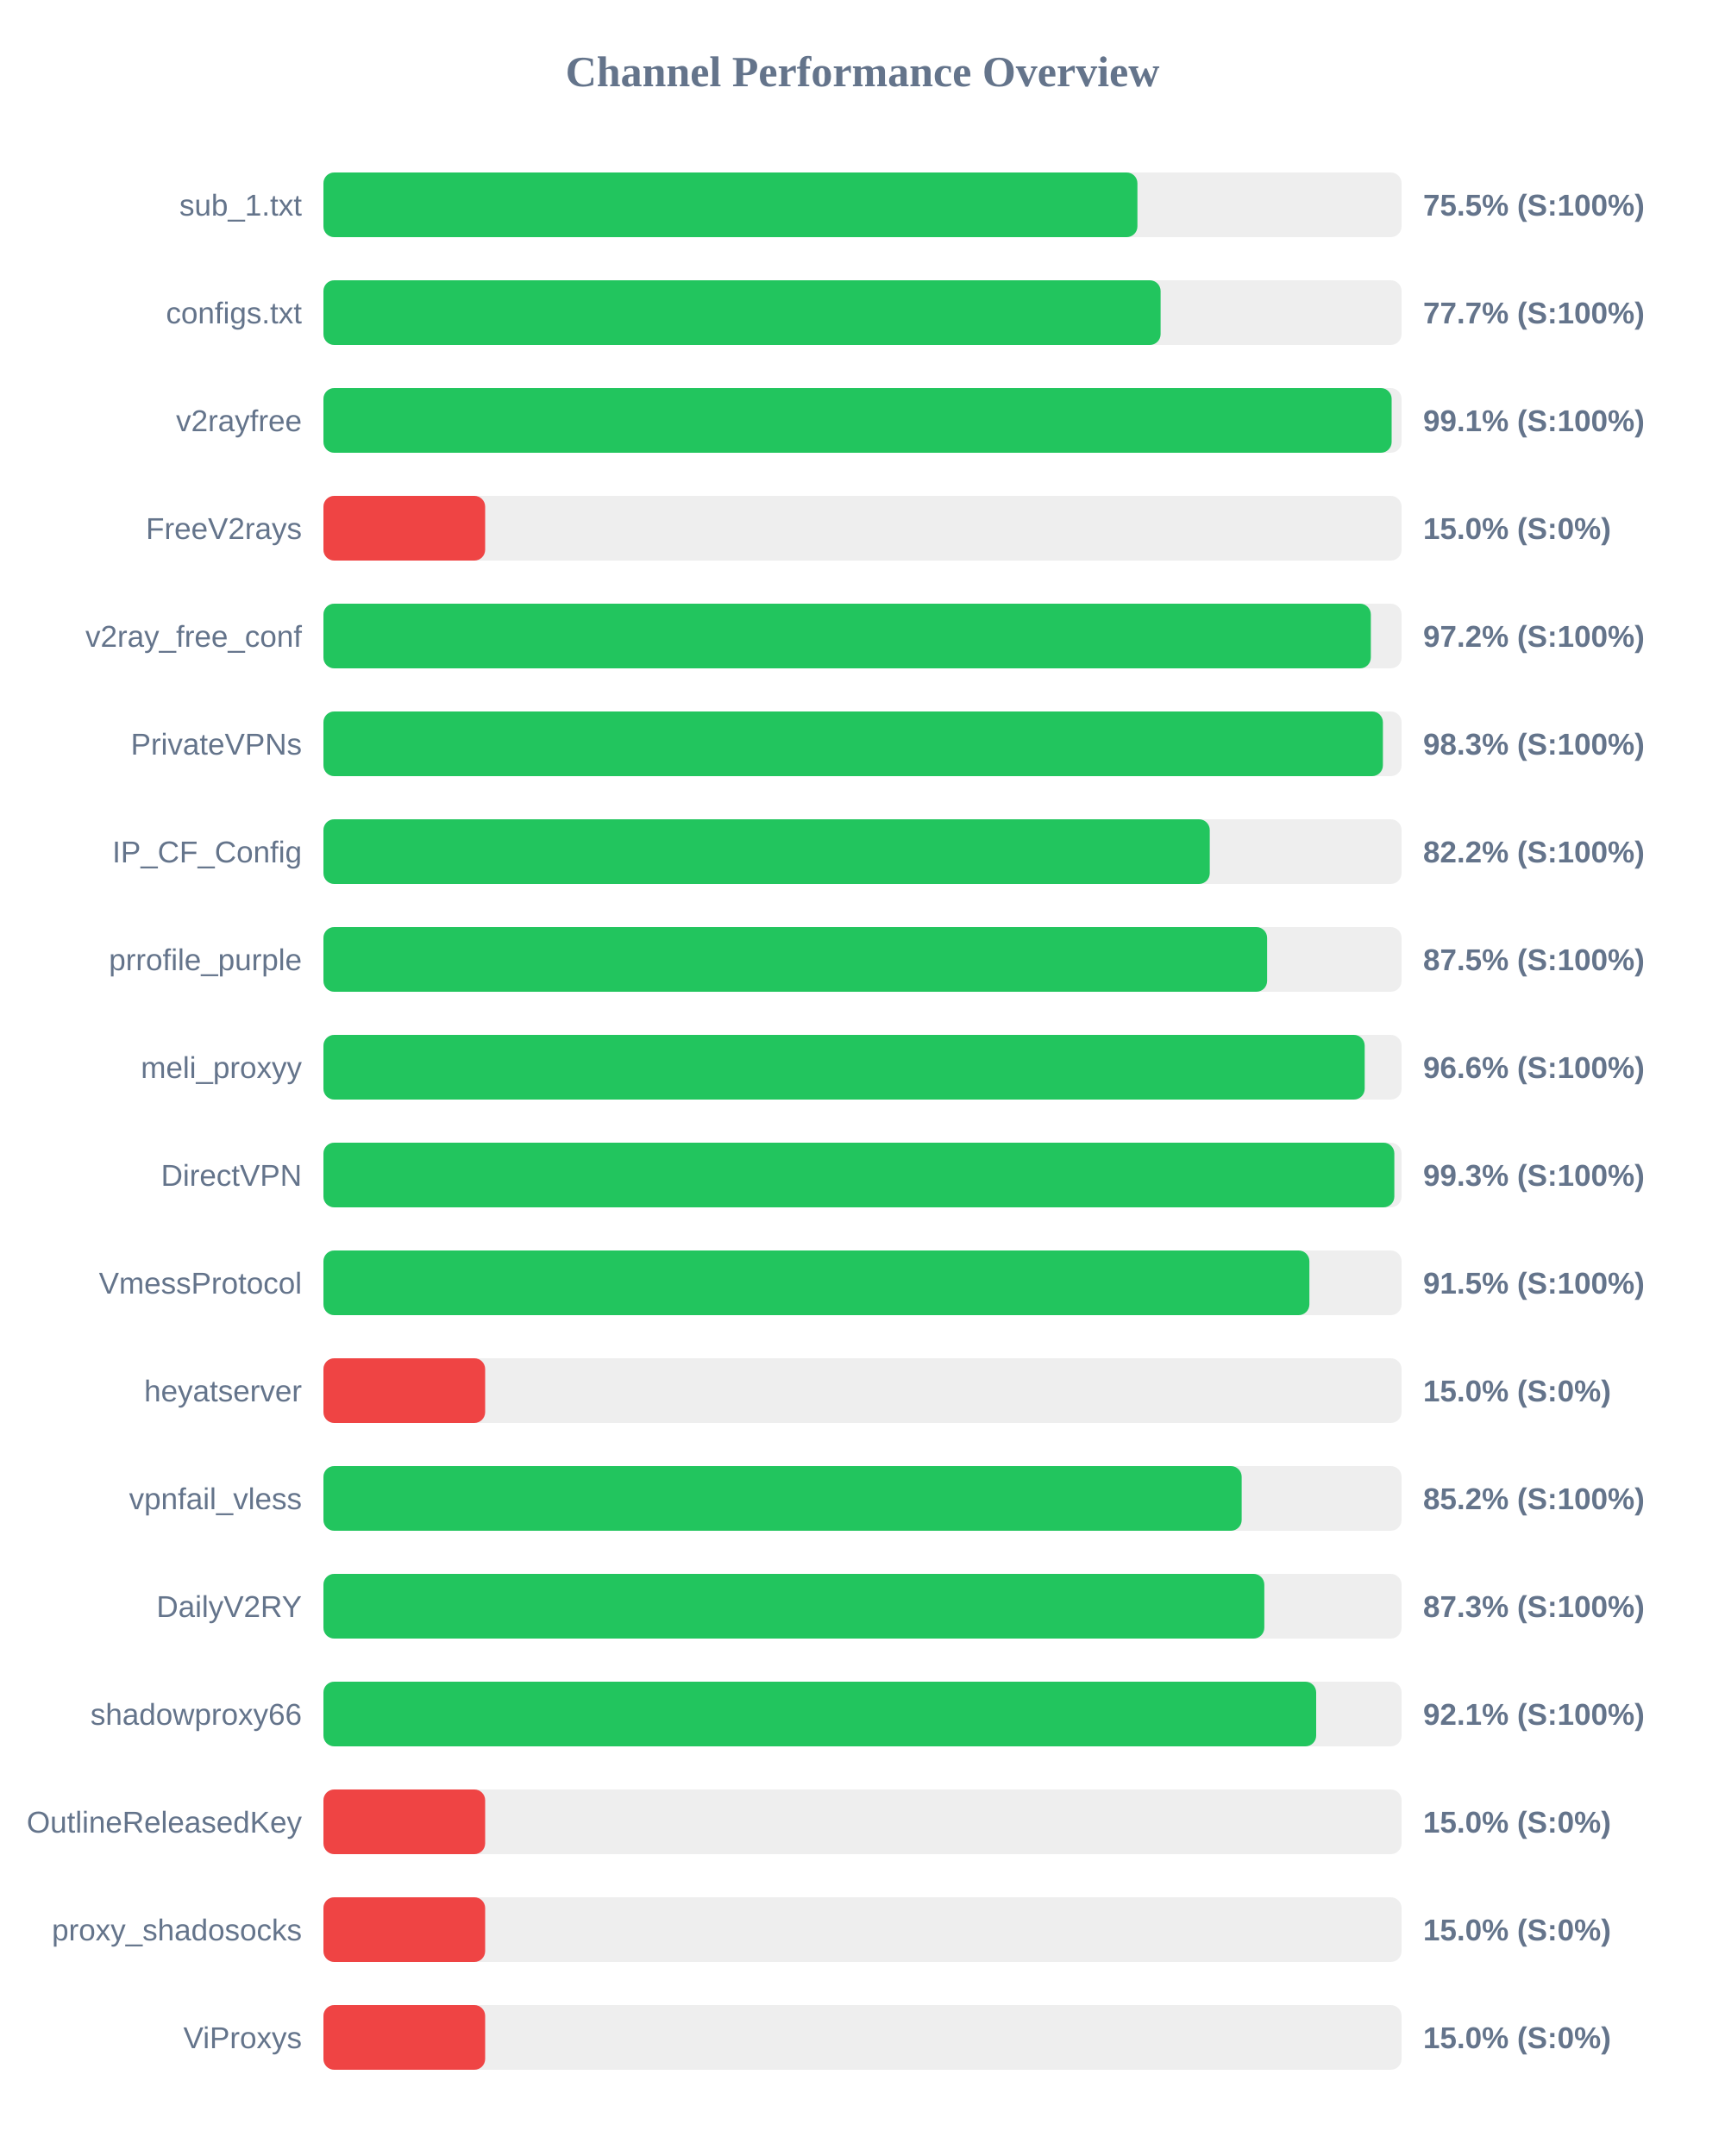
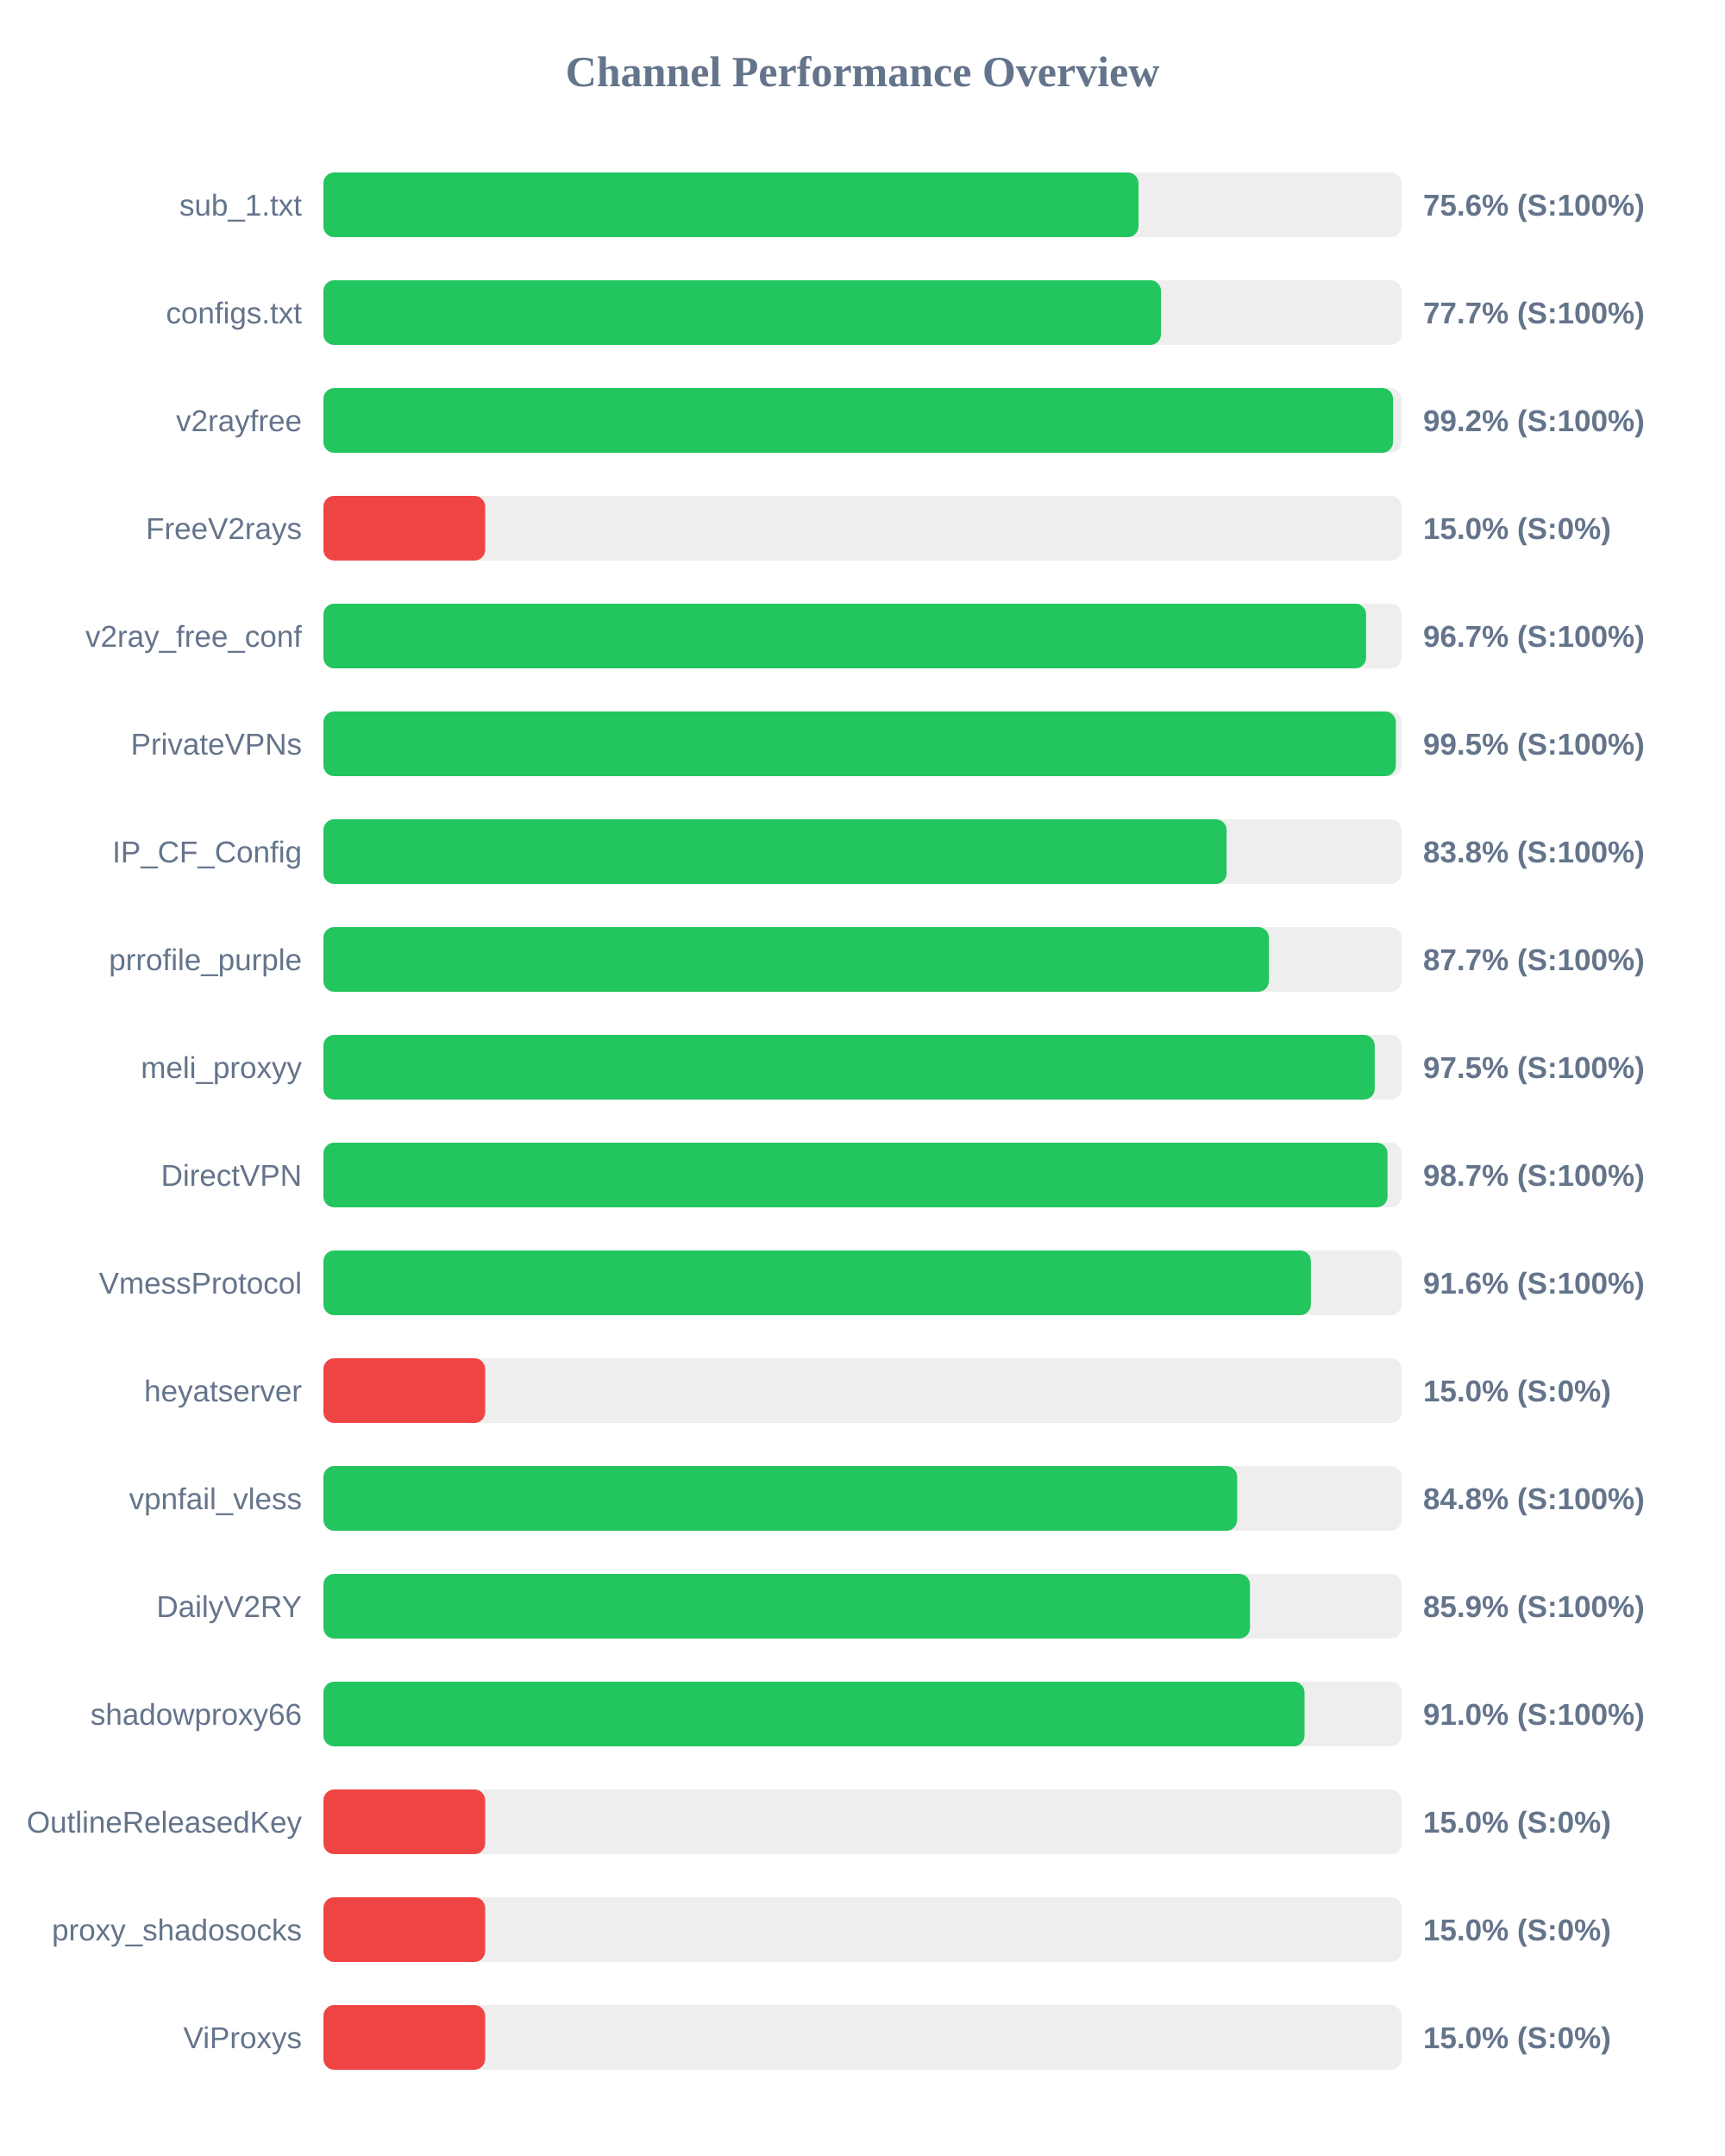
<svg xmlns="http://www.w3.org/2000/svg" width="800" height="1000" version="1.1">
  <style>
        .row { font: 14px Arial; fill: #64748b; }
        .score { font: bold 14px Arial; fill: #64748b; }
    </style>
  <text x="400" y="40" text-anchor="middle" font-size="20px" font-weight="bold" fill="#64748b">Channel Performance Overview</text>
  <rect x="150" y="80" width="500" height="30" fill="#eee" rx="5" />
-   <rect x="150" y="80" width="377.5" height="30" fill="#22c55e" rx="5" />
+   <rect x="150" y="80" width="378.0" height="30" fill="#22c55e" rx="5" />
  <text x="140" y="100" text-anchor="end" class="row">sub_1.txt</text>
-   <text x="660" y="100" text-anchor="start" class="score">75.5% (S:100%)</text>
+   <text x="660" y="100" text-anchor="start" class="score">75.6% (S:100%)</text>
  <rect x="150" y="130" width="500" height="30" fill="#eee" rx="5" />
-   <rect x="150" y="130" width="388.25" height="30" fill="#22c55e" rx="5" />
+   <rect x="150" y="130" width="388.45" height="30" fill="#22c55e" rx="5" />
  <text x="140" y="150" text-anchor="end" class="row">configs.txt</text>
  <text x="660" y="150" text-anchor="start" class="score">77.7% (S:100%)</text>
  <rect x="150" y="180" width="500" height="30" fill="#eee" rx="5" />
-   <rect x="150" y="180" width="495.4" height="30" fill="#22c55e" rx="5" />
+   <rect x="150" y="180" width="496.05" height="30" fill="#22c55e" rx="5" />
  <text x="140" y="200" text-anchor="end" class="row">v2rayfree</text>
-   <text x="660" y="200" text-anchor="start" class="score">99.1% (S:100%)</text>
+   <text x="660" y="200" text-anchor="start" class="score">99.2% (S:100%)</text>
  <rect x="150" y="230" width="500" height="30" fill="#eee" rx="5" />
  <rect x="150" y="230" width="75.0" height="30" fill="#ef4444" rx="5" />
  <text x="140" y="250" text-anchor="end" class="row">FreeV2rays</text>
  <text x="660" y="250" text-anchor="start" class="score">15.0% (S:0%)</text>
  <rect x="150" y="280" width="500" height="30" fill="#eee" rx="5" />
-   <rect x="150" y="280" width="485.75" height="30" fill="#22c55e" rx="5" />
+   <rect x="150" y="280" width="483.55" height="30" fill="#22c55e" rx="5" />
  <text x="140" y="300" text-anchor="end" class="row">v2ray_free_conf</text>
-   <text x="660" y="300" text-anchor="start" class="score">97.2% (S:100%)</text>
+   <text x="660" y="300" text-anchor="start" class="score">96.7% (S:100%)</text>
  <rect x="150" y="330" width="500" height="30" fill="#eee" rx="5" />
-   <rect x="150" y="330" width="491.35" height="30" fill="#22c55e" rx="5" />
+   <rect x="150" y="330" width="497.35" height="30" fill="#22c55e" rx="5" />
  <text x="140" y="350" text-anchor="end" class="row">PrivateVPNs</text>
-   <text x="660" y="350" text-anchor="start" class="score">98.3% (S:100%)</text>
+   <text x="660" y="350" text-anchor="start" class="score">99.5% (S:100%)</text>
  <rect x="150" y="380" width="500" height="30" fill="#eee" rx="5" />
-   <rect x="150" y="380" width="411.05" height="30" fill="#22c55e" rx="5" />
+   <rect x="150" y="380" width="418.85" height="30" fill="#22c55e" rx="5" />
  <text x="140" y="400" text-anchor="end" class="row">IP_CF_Config</text>
-   <text x="660" y="400" text-anchor="start" class="score">82.2% (S:100%)</text>
+   <text x="660" y="400" text-anchor="start" class="score">83.8% (S:100%)</text>
  <rect x="150" y="430" width="500" height="30" fill="#eee" rx="5" />
-   <rect x="150" y="430" width="437.65" height="30" fill="#22c55e" rx="5" />
+   <rect x="150" y="430" width="438.5" height="30" fill="#22c55e" rx="5" />
  <text x="140" y="450" text-anchor="end" class="row">prrofile_purple</text>
-   <text x="660" y="450" text-anchor="start" class="score">87.5% (S:100%)</text>
+   <text x="660" y="450" text-anchor="start" class="score">87.7% (S:100%)</text>
  <rect x="150" y="480" width="500" height="30" fill="#eee" rx="5" />
-   <rect x="150" y="480" width="482.9" height="30" fill="#22c55e" rx="5" />
+   <rect x="150" y="480" width="487.55" height="30" fill="#22c55e" rx="5" />
  <text x="140" y="500" text-anchor="end" class="row">meli_proxyy</text>
-   <text x="660" y="500" text-anchor="start" class="score">96.6% (S:100%)</text>
+   <text x="660" y="500" text-anchor="start" class="score">97.5% (S:100%)</text>
  <rect x="150" y="530" width="500" height="30" fill="#eee" rx="5" />
-   <rect x="150" y="530" width="496.65" height="30" fill="#22c55e" rx="5" />
+   <rect x="150" y="530" width="493.5" height="30" fill="#22c55e" rx="5" />
  <text x="140" y="550" text-anchor="end" class="row">DirectVPN</text>
-   <text x="660" y="550" text-anchor="start" class="score">99.3% (S:100%)</text>
+   <text x="660" y="550" text-anchor="start" class="score">98.7% (S:100%)</text>
  <rect x="150" y="580" width="500" height="30" fill="#eee" rx="5" />
-   <rect x="150" y="580" width="457.25" height="30" fill="#22c55e" rx="5" />
+   <rect x="150" y="580" width="457.95" height="30" fill="#22c55e" rx="5" />
  <text x="140" y="600" text-anchor="end" class="row">VmessProtocol</text>
-   <text x="660" y="600" text-anchor="start" class="score">91.5% (S:100%)</text>
+   <text x="660" y="600" text-anchor="start" class="score">91.6% (S:100%)</text>
  <rect x="150" y="630" width="500" height="30" fill="#eee" rx="5" />
  <rect x="150" y="630" width="75.0" height="30" fill="#ef4444" rx="5" />
  <text x="140" y="650" text-anchor="end" class="row">heyatserver</text>
  <text x="660" y="650" text-anchor="start" class="score">15.0% (S:0%)</text>
  <rect x="150" y="680" width="500" height="30" fill="#eee" rx="5" />
-   <rect x="150" y="680" width="425.85" height="30" fill="#22c55e" rx="5" />
+   <rect x="150" y="680" width="423.75" height="30" fill="#22c55e" rx="5" />
  <text x="140" y="700" text-anchor="end" class="row">vpnfail_vless</text>
-   <text x="660" y="700" text-anchor="start" class="score">85.2% (S:100%)</text>
+   <text x="660" y="700" text-anchor="start" class="score">84.8% (S:100%)</text>
  <rect x="150" y="730" width="500" height="30" fill="#eee" rx="5" />
-   <rect x="150" y="730" width="436.35" height="30" fill="#22c55e" rx="5" />
+   <rect x="150" y="730" width="429.7" height="30" fill="#22c55e" rx="5" />
  <text x="140" y="750" text-anchor="end" class="row">DailyV2RY</text>
-   <text x="660" y="750" text-anchor="start" class="score">87.3% (S:100%)</text>
+   <text x="660" y="750" text-anchor="start" class="score">85.9% (S:100%)</text>
  <rect x="150" y="780" width="500" height="30" fill="#eee" rx="5" />
-   <rect x="150" y="780" width="460.4" height="30" fill="#22c55e" rx="5" />
+   <rect x="150" y="780" width="455.0" height="30" fill="#22c55e" rx="5" />
  <text x="140" y="800" text-anchor="end" class="row">shadowproxy66</text>
-   <text x="660" y="800" text-anchor="start" class="score">92.1% (S:100%)</text>
+   <text x="660" y="800" text-anchor="start" class="score">91.0% (S:100%)</text>
  <rect x="150" y="830" width="500" height="30" fill="#eee" rx="5" />
  <rect x="150" y="830" width="75.0" height="30" fill="#ef4444" rx="5" />
  <text x="140" y="850" text-anchor="end" class="row">OutlineReleasedKey</text>
  <text x="660" y="850" text-anchor="start" class="score">15.0% (S:0%)</text>
  <rect x="150" y="880" width="500" height="30" fill="#eee" rx="5" />
  <rect x="150" y="880" width="75.0" height="30" fill="#ef4444" rx="5" />
  <text x="140" y="900" text-anchor="end" class="row">proxy_shadosocks</text>
  <text x="660" y="900" text-anchor="start" class="score">15.0% (S:0%)</text>
  <rect x="150" y="930" width="500" height="30" fill="#eee" rx="5" />
  <rect x="150" y="930" width="75.0" height="30" fill="#ef4444" rx="5" />
  <text x="140" y="950" text-anchor="end" class="row">ViProxys</text>
  <text x="660" y="950" text-anchor="start" class="score">15.0% (S:0%)</text>
</svg>
